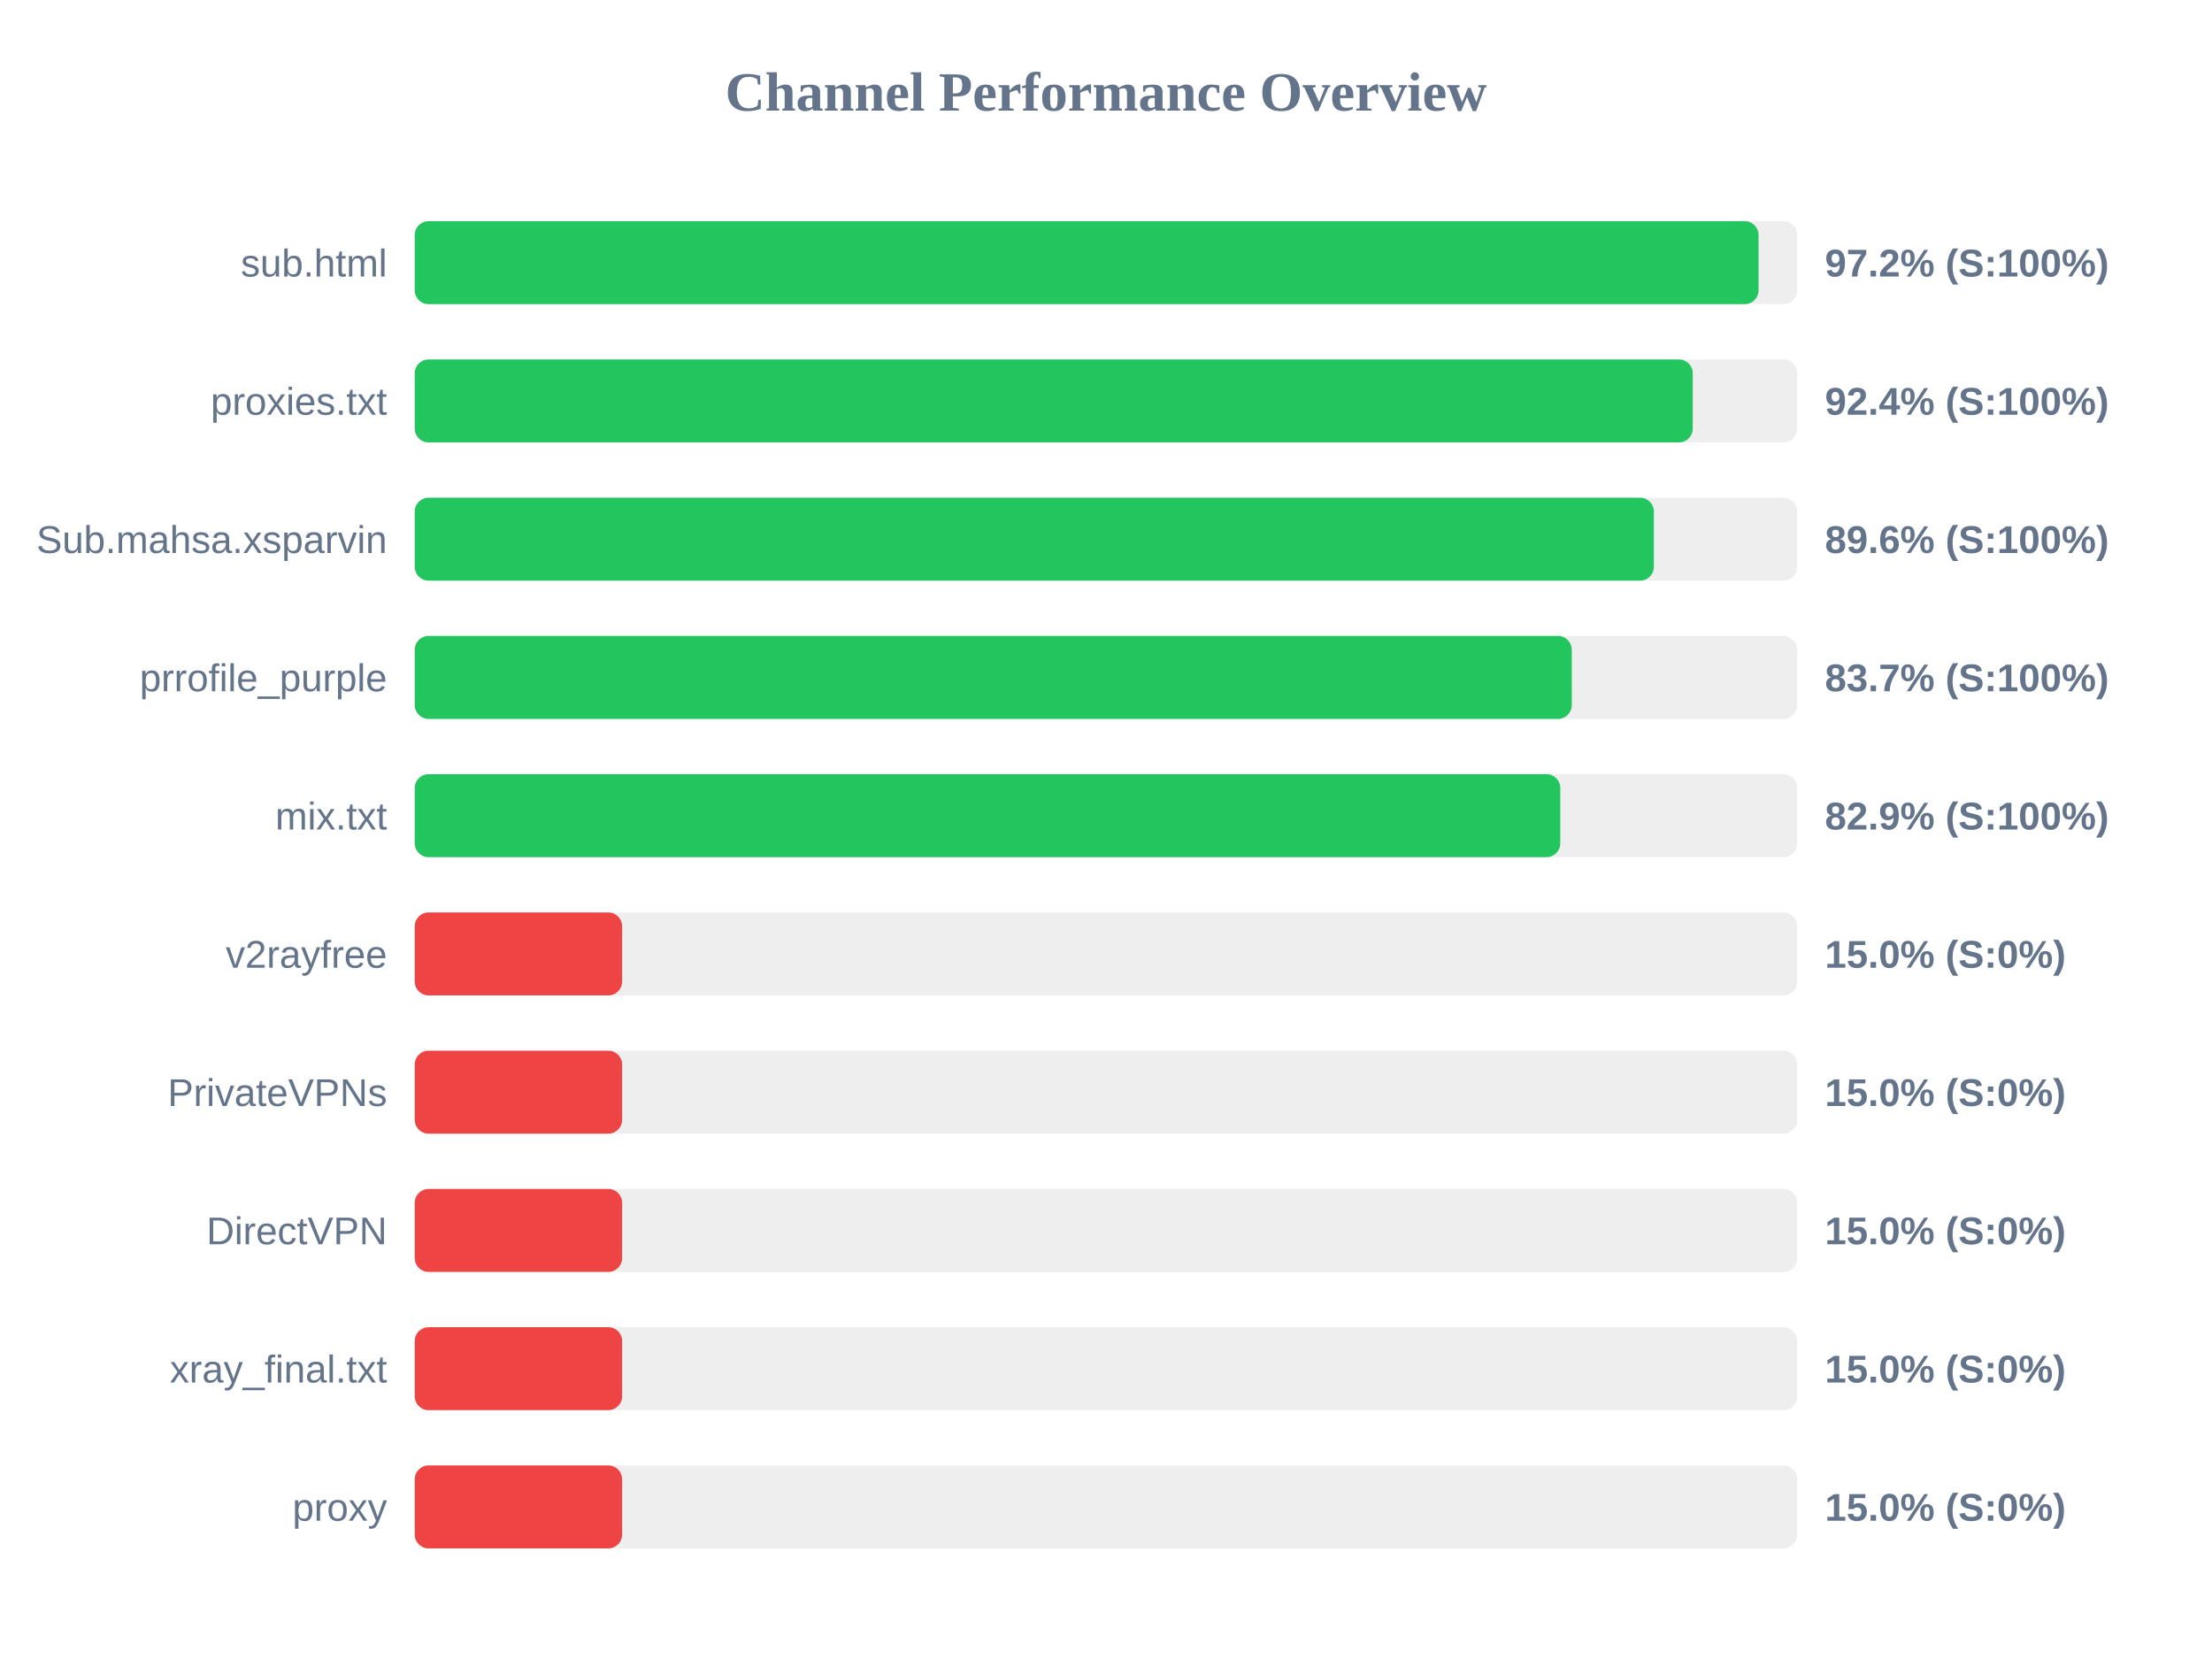
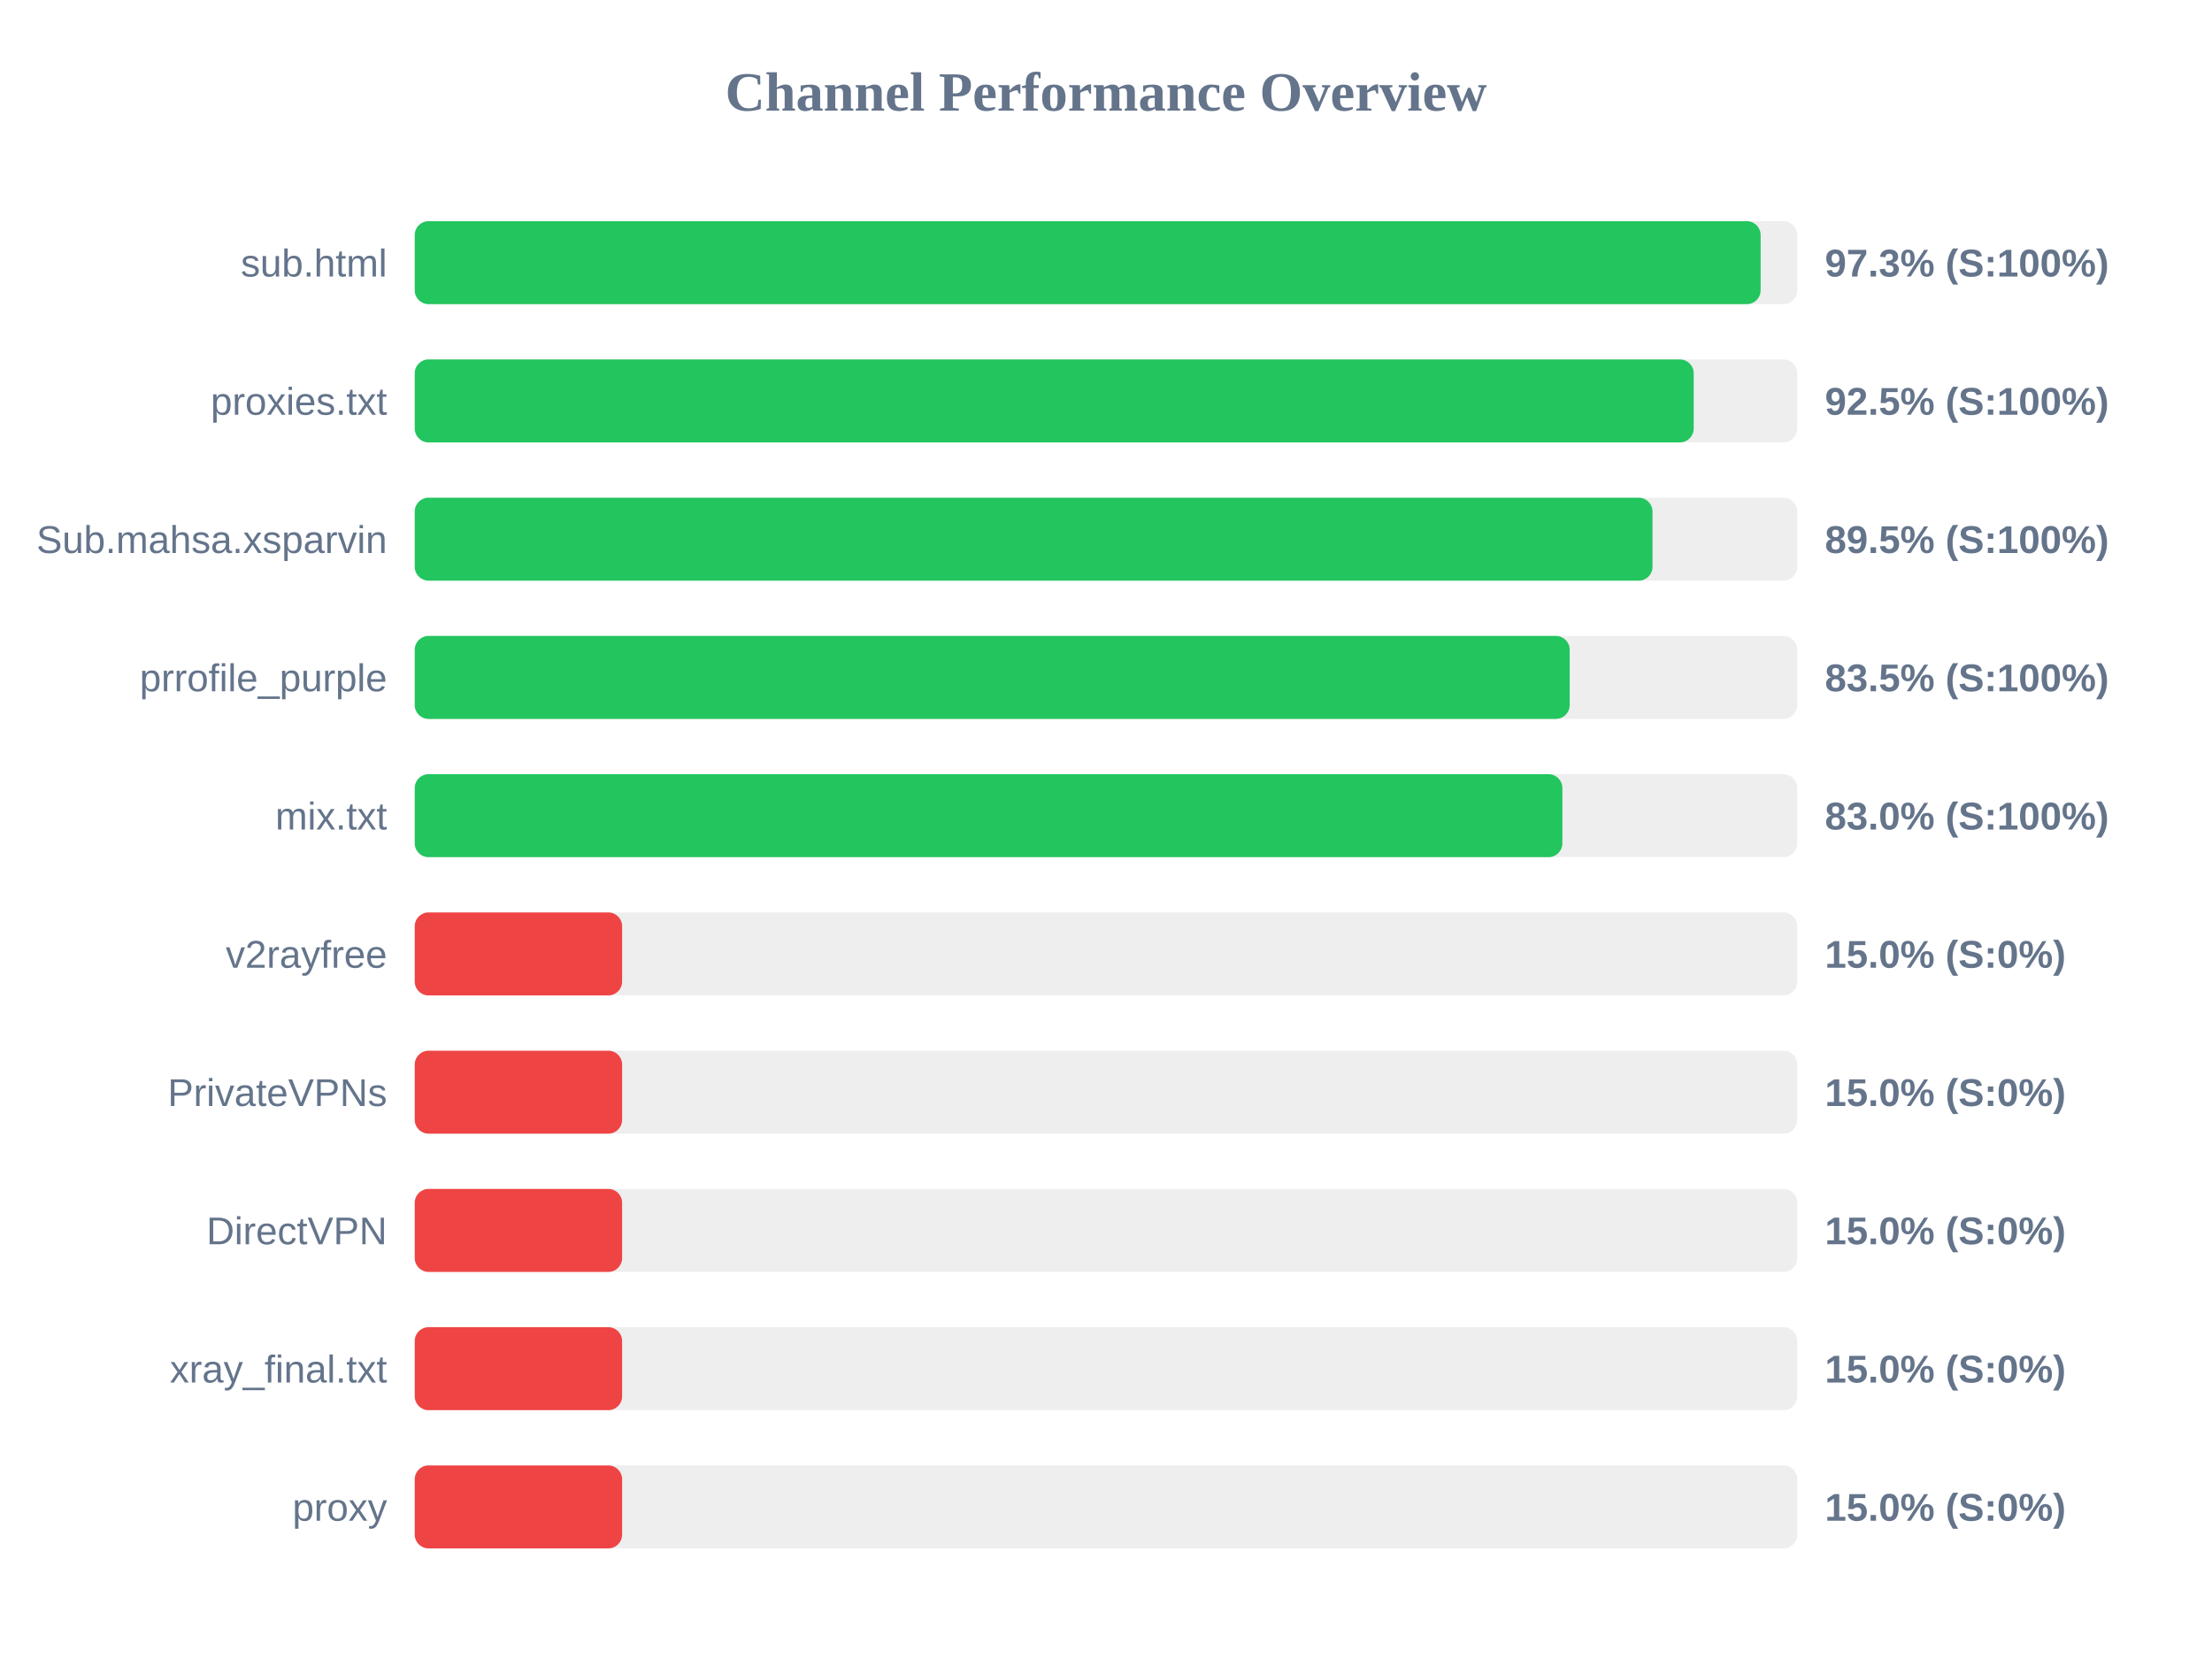
<svg xmlns="http://www.w3.org/2000/svg" width="800" height="600" version="1.1">
  <style>
        .row { font: 14px Arial; fill: #64748b; }
        .score { font: bold 14px Arial; fill: #64748b; }
    </style>
  <text x="400" y="40" text-anchor="middle" font-size="20px" font-weight="bold" fill="#64748b">Channel Performance Overview</text>
  <rect x="150" y="80" width="500" height="30" fill="#eee" rx="5" />
-   <rect x="150" y="80" width="486.0" height="30" fill="#22c55e" rx="5" />
+   <rect x="150" y="80" width="486.75" height="30" fill="#22c55e" rx="5" />
  <text x="140" y="100" text-anchor="end" class="row">sub.html</text>
-   <text x="660" y="100" text-anchor="start" class="score">97.2% (S:100%)</text>
+   <text x="660" y="100" text-anchor="start" class="score">97.3% (S:100%)</text>
  <rect x="150" y="130" width="500" height="30" fill="#eee" rx="5" />
-   <rect x="150" y="130" width="462.2" height="30" fill="#22c55e" rx="5" />
+   <rect x="150" y="130" width="462.55" height="30" fill="#22c55e" rx="5" />
  <text x="140" y="150" text-anchor="end" class="row">proxies.txt</text>
-   <text x="660" y="150" text-anchor="start" class="score">92.4% (S:100%)</text>
+   <text x="660" y="150" text-anchor="start" class="score">92.5% (S:100%)</text>
  <rect x="150" y="180" width="500" height="30" fill="#eee" rx="5" />
-   <rect x="150" y="180" width="448.15" height="30" fill="#22c55e" rx="5" />
+   <rect x="150" y="180" width="447.65" height="30" fill="#22c55e" rx="5" />
  <text x="140" y="200" text-anchor="end" class="row">Sub.mahsa.xsparvin</text>
-   <text x="660" y="200" text-anchor="start" class="score">89.6% (S:100%)</text>
+   <text x="660" y="200" text-anchor="start" class="score">89.5% (S:100%)</text>
  <rect x="150" y="230" width="500" height="30" fill="#eee" rx="5" />
-   <rect x="150" y="230" width="418.45" height="30" fill="#22c55e" rx="5" />
+   <rect x="150" y="230" width="417.7" height="30" fill="#22c55e" rx="5" />
  <text x="140" y="250" text-anchor="end" class="row">prrofile_purple</text>
-   <text x="660" y="250" text-anchor="start" class="score">83.7% (S:100%)</text>
+   <text x="660" y="250" text-anchor="start" class="score">83.5% (S:100%)</text>
  <rect x="150" y="280" width="500" height="30" fill="#eee" rx="5" />
-   <rect x="150" y="280" width="414.3" height="30" fill="#22c55e" rx="5" />
+   <rect x="150" y="280" width="415.05" height="30" fill="#22c55e" rx="5" />
  <text x="140" y="300" text-anchor="end" class="row">mix.txt</text>
-   <text x="660" y="300" text-anchor="start" class="score">82.9% (S:100%)</text>
+   <text x="660" y="300" text-anchor="start" class="score">83.0% (S:100%)</text>
  <rect x="150" y="330" width="500" height="30" fill="#eee" rx="5" />
  <rect x="150" y="330" width="75.0" height="30" fill="#ef4444" rx="5" />
  <text x="140" y="350" text-anchor="end" class="row">v2rayfree</text>
  <text x="660" y="350" text-anchor="start" class="score">15.0% (S:0%)</text>
  <rect x="150" y="380" width="500" height="30" fill="#eee" rx="5" />
  <rect x="150" y="380" width="75.0" height="30" fill="#ef4444" rx="5" />
  <text x="140" y="400" text-anchor="end" class="row">PrivateVPNs</text>
  <text x="660" y="400" text-anchor="start" class="score">15.0% (S:0%)</text>
  <rect x="150" y="430" width="500" height="30" fill="#eee" rx="5" />
  <rect x="150" y="430" width="75.0" height="30" fill="#ef4444" rx="5" />
  <text x="140" y="450" text-anchor="end" class="row">DirectVPN</text>
  <text x="660" y="450" text-anchor="start" class="score">15.0% (S:0%)</text>
  <rect x="150" y="480" width="500" height="30" fill="#eee" rx="5" />
  <rect x="150" y="480" width="75.0" height="30" fill="#ef4444" rx="5" />
  <text x="140" y="500" text-anchor="end" class="row">xray_final.txt</text>
  <text x="660" y="500" text-anchor="start" class="score">15.0% (S:0%)</text>
  <rect x="150" y="530" width="500" height="30" fill="#eee" rx="5" />
  <rect x="150" y="530" width="75.0" height="30" fill="#ef4444" rx="5" />
  <text x="140" y="550" text-anchor="end" class="row">proxy</text>
  <text x="660" y="550" text-anchor="start" class="score">15.0% (S:0%)</text>
</svg>
